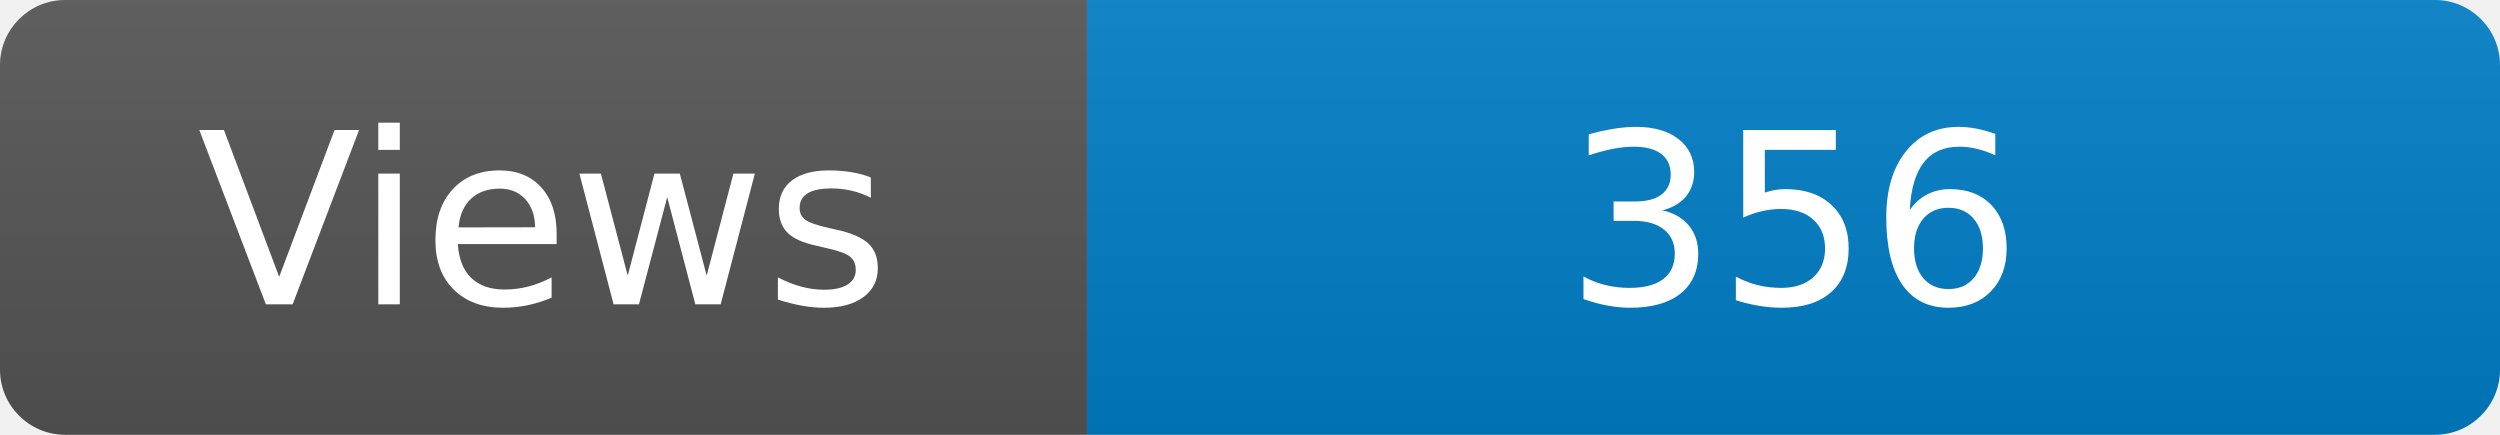
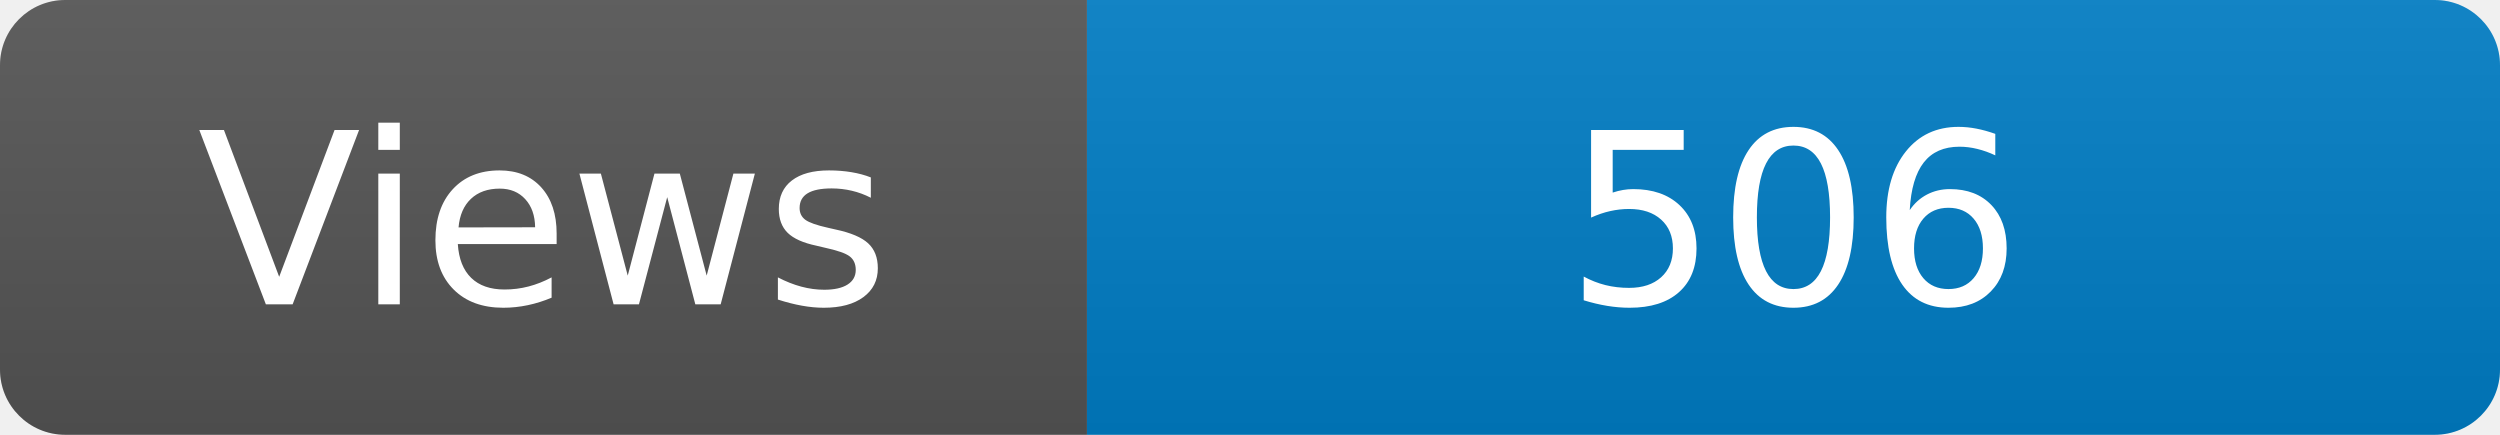
<svg xmlns="http://www.w3.org/2000/svg" width="115" height="20" role="img" aria-label="Maintained?: yes">
  <linearGradient id="s" x2="0" y2="100%">
    <stop offset="0" stop-color="#bbb" stop-opacity=".1" />
    <stop offset="1" stop-opacity=".1" />
  </linearGradient>
  <clipPath id="r">
    <rect width="115" height="20" rx="3" fill="#fff" />
  </clipPath>
  <g clip-path="url(#r)">
    <rect width="50" height="20" fill="#555" />
    <rect x="50" width="160" height="20" fill="#007ec6" />
    <rect width="115" height="20" fill="url(#s)" />
  </g>
  <g fill="#fff" text-anchor="middle" font-family="Verdana,Geneva,DejaVu Sans,sans-serif" font-size="110">
    <text x="250" y="140" transform="scale(.1)" fill="#fff">Views</text>
-     <text x="825" y="140" transform="scale(.1)" fill="#fff">356</text>
+     <text x="825" y="140" transform="scale(.1)" fill="#fff">506</text>
  </g>
</svg>
